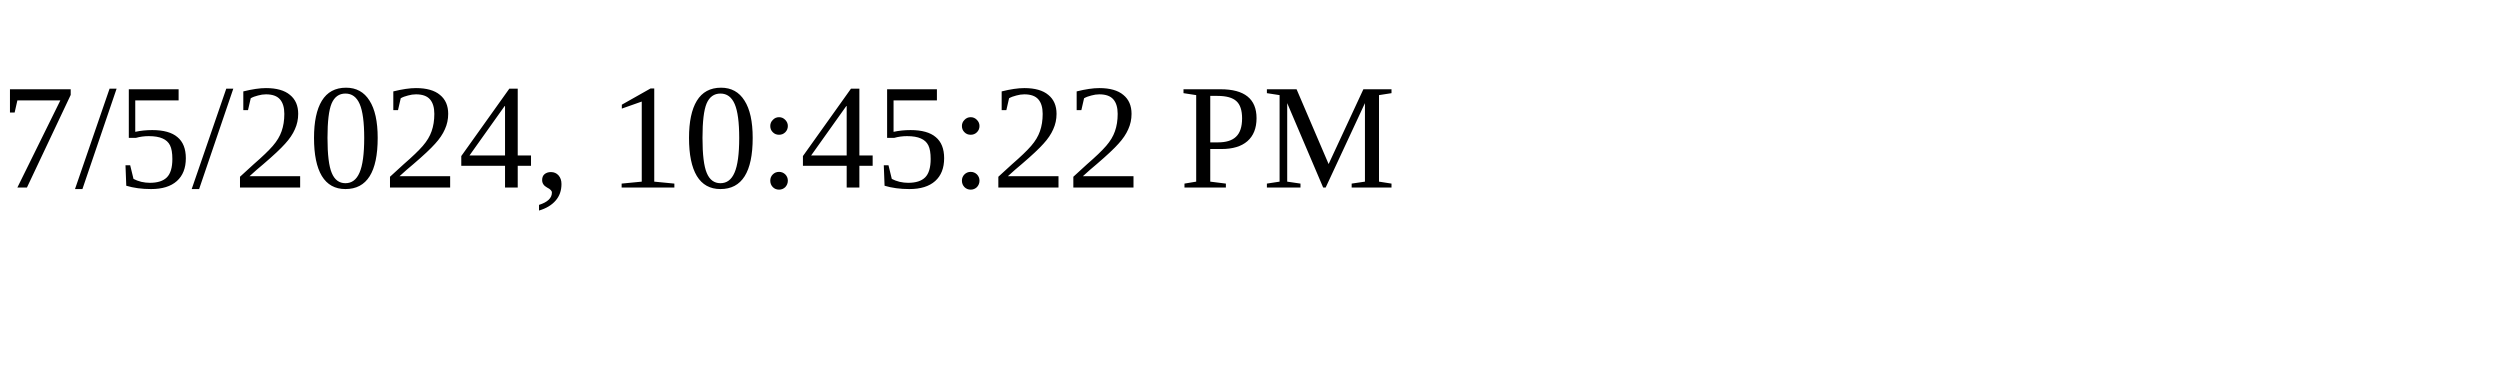
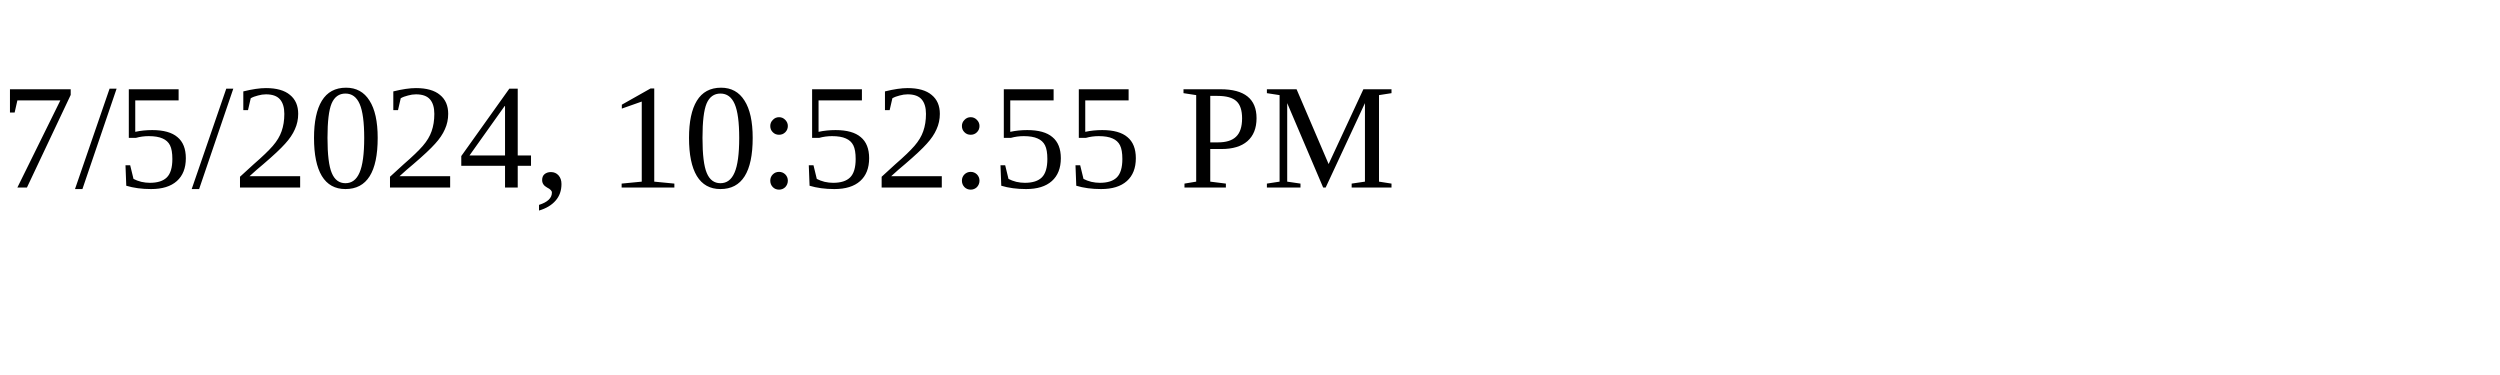
<svg xmlns="http://www.w3.org/2000/svg" height="30" width="200">
-   <text x="0" y="15">7/5/2024, 10:45:22 PM</text>
+   <text x="0" y="15">7/5/2024, 10:52:55 PM</text>
</svg>
